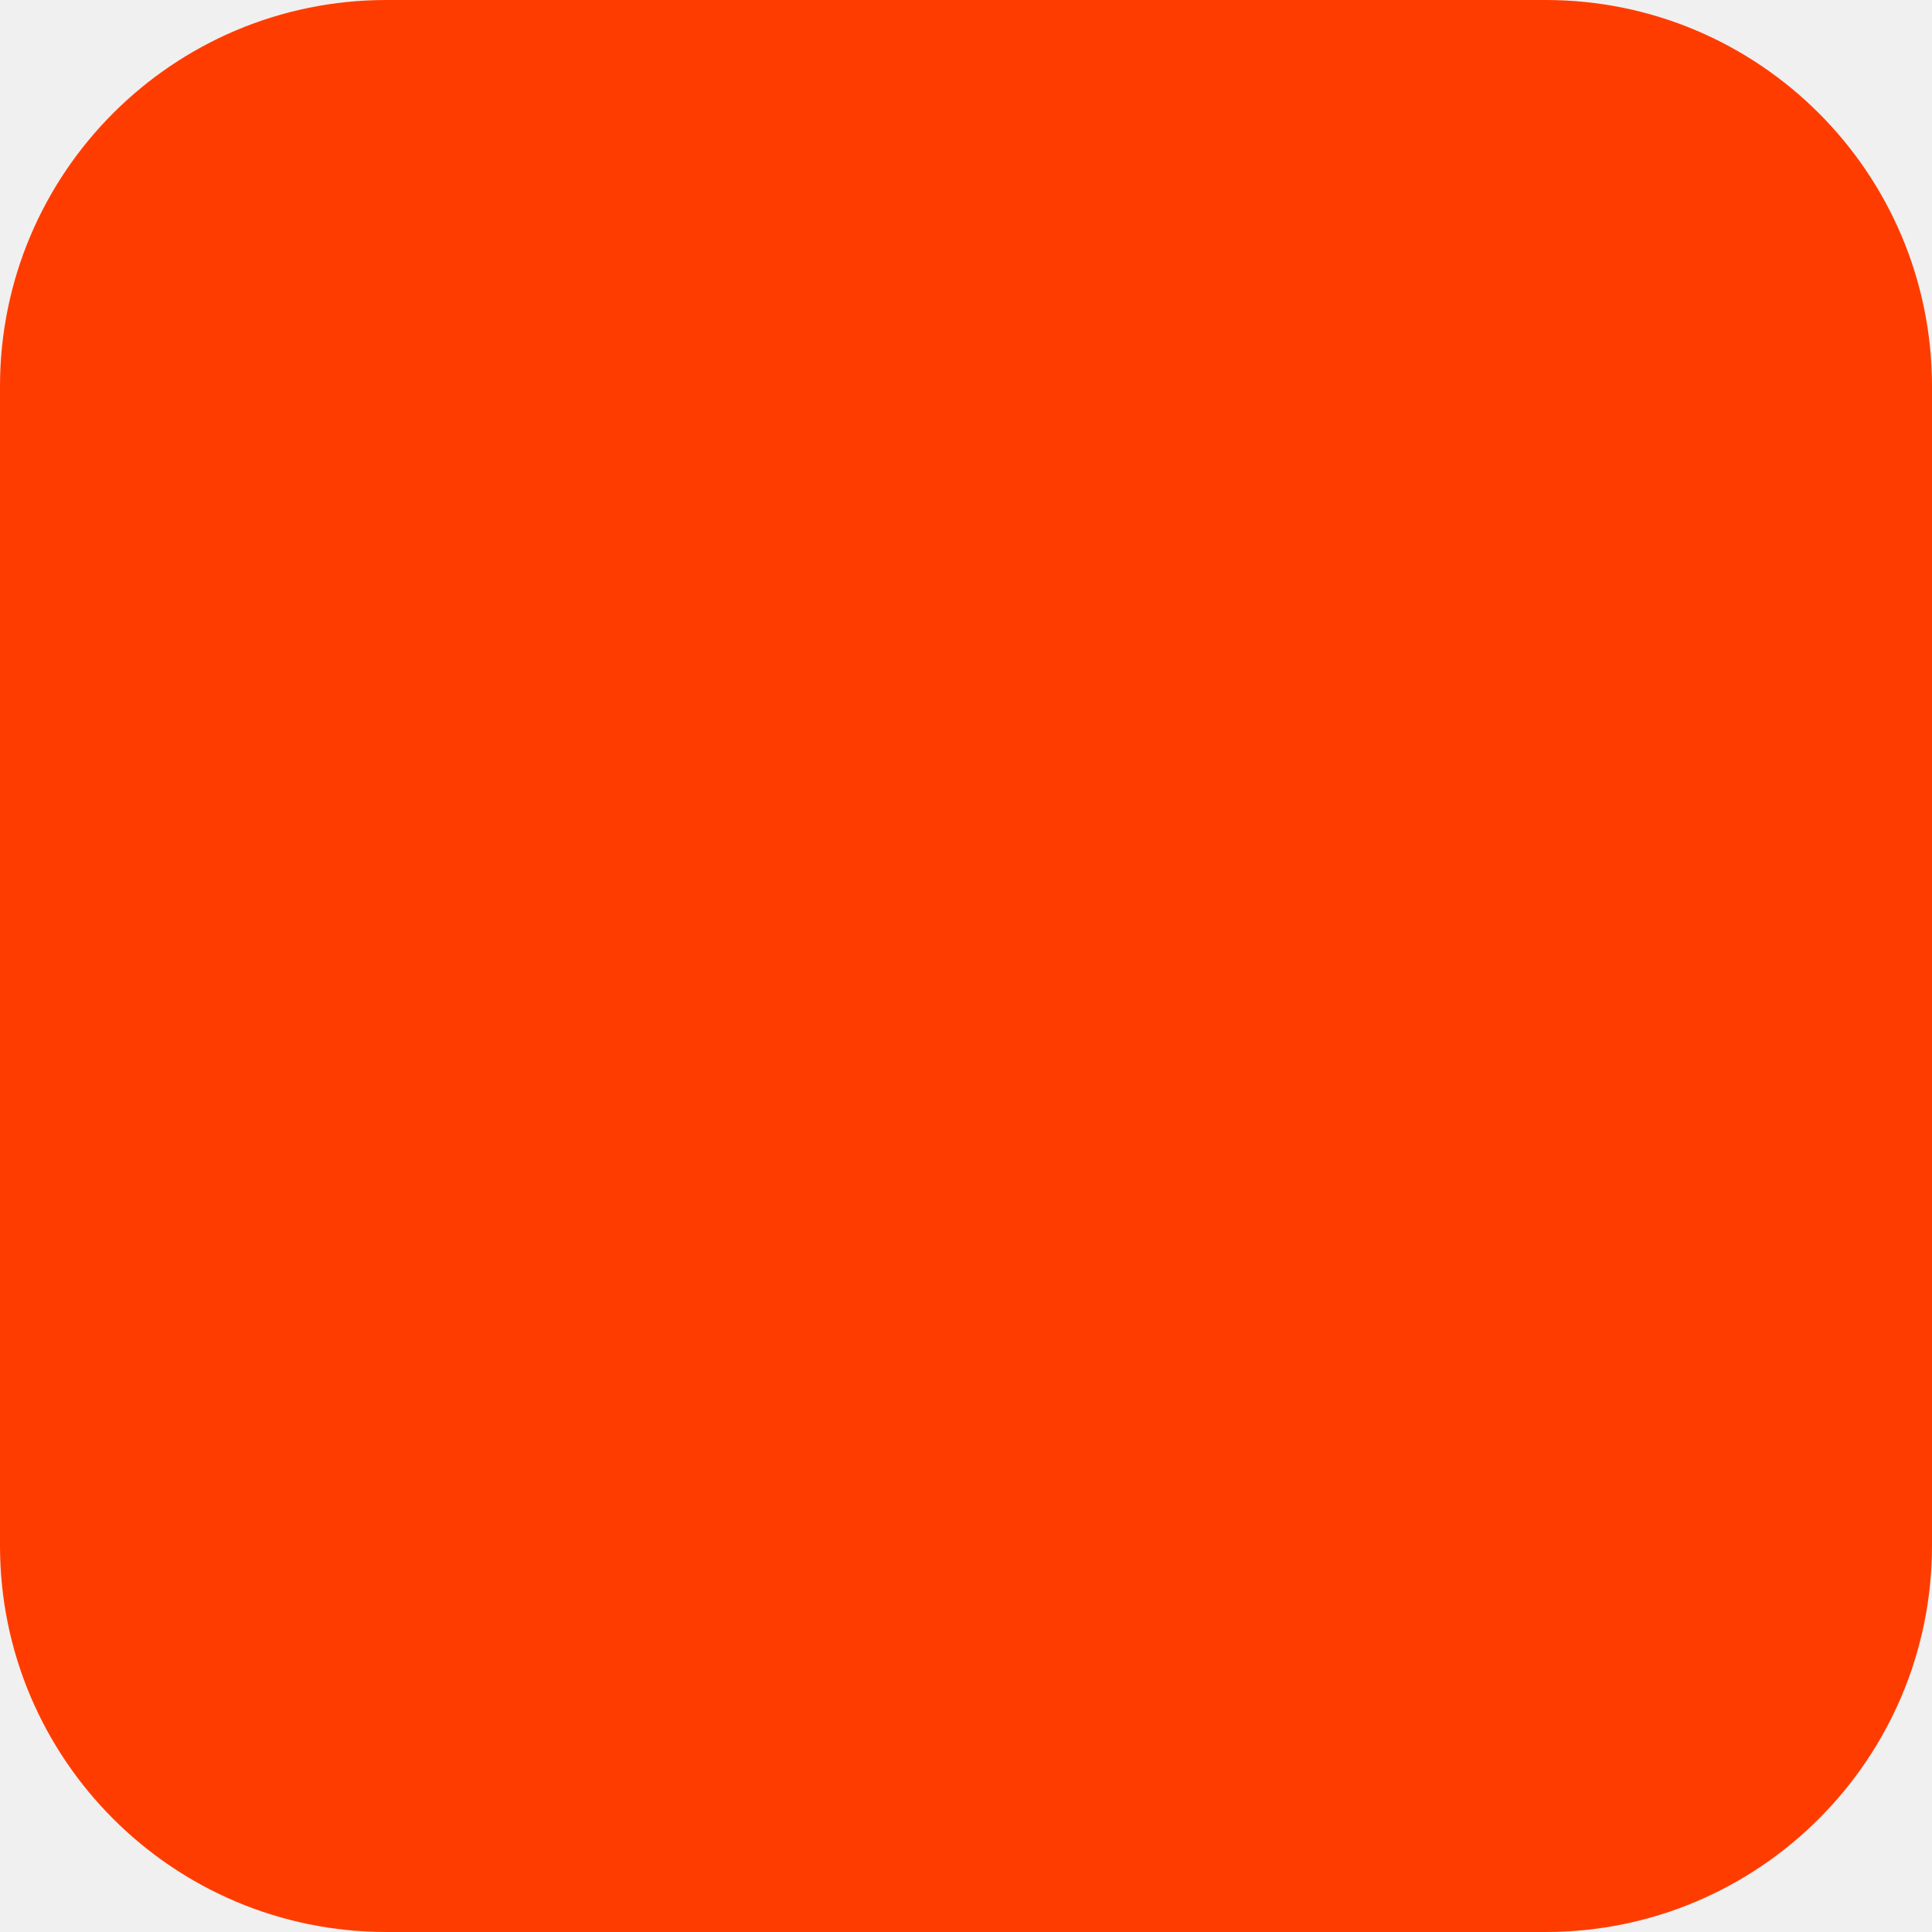
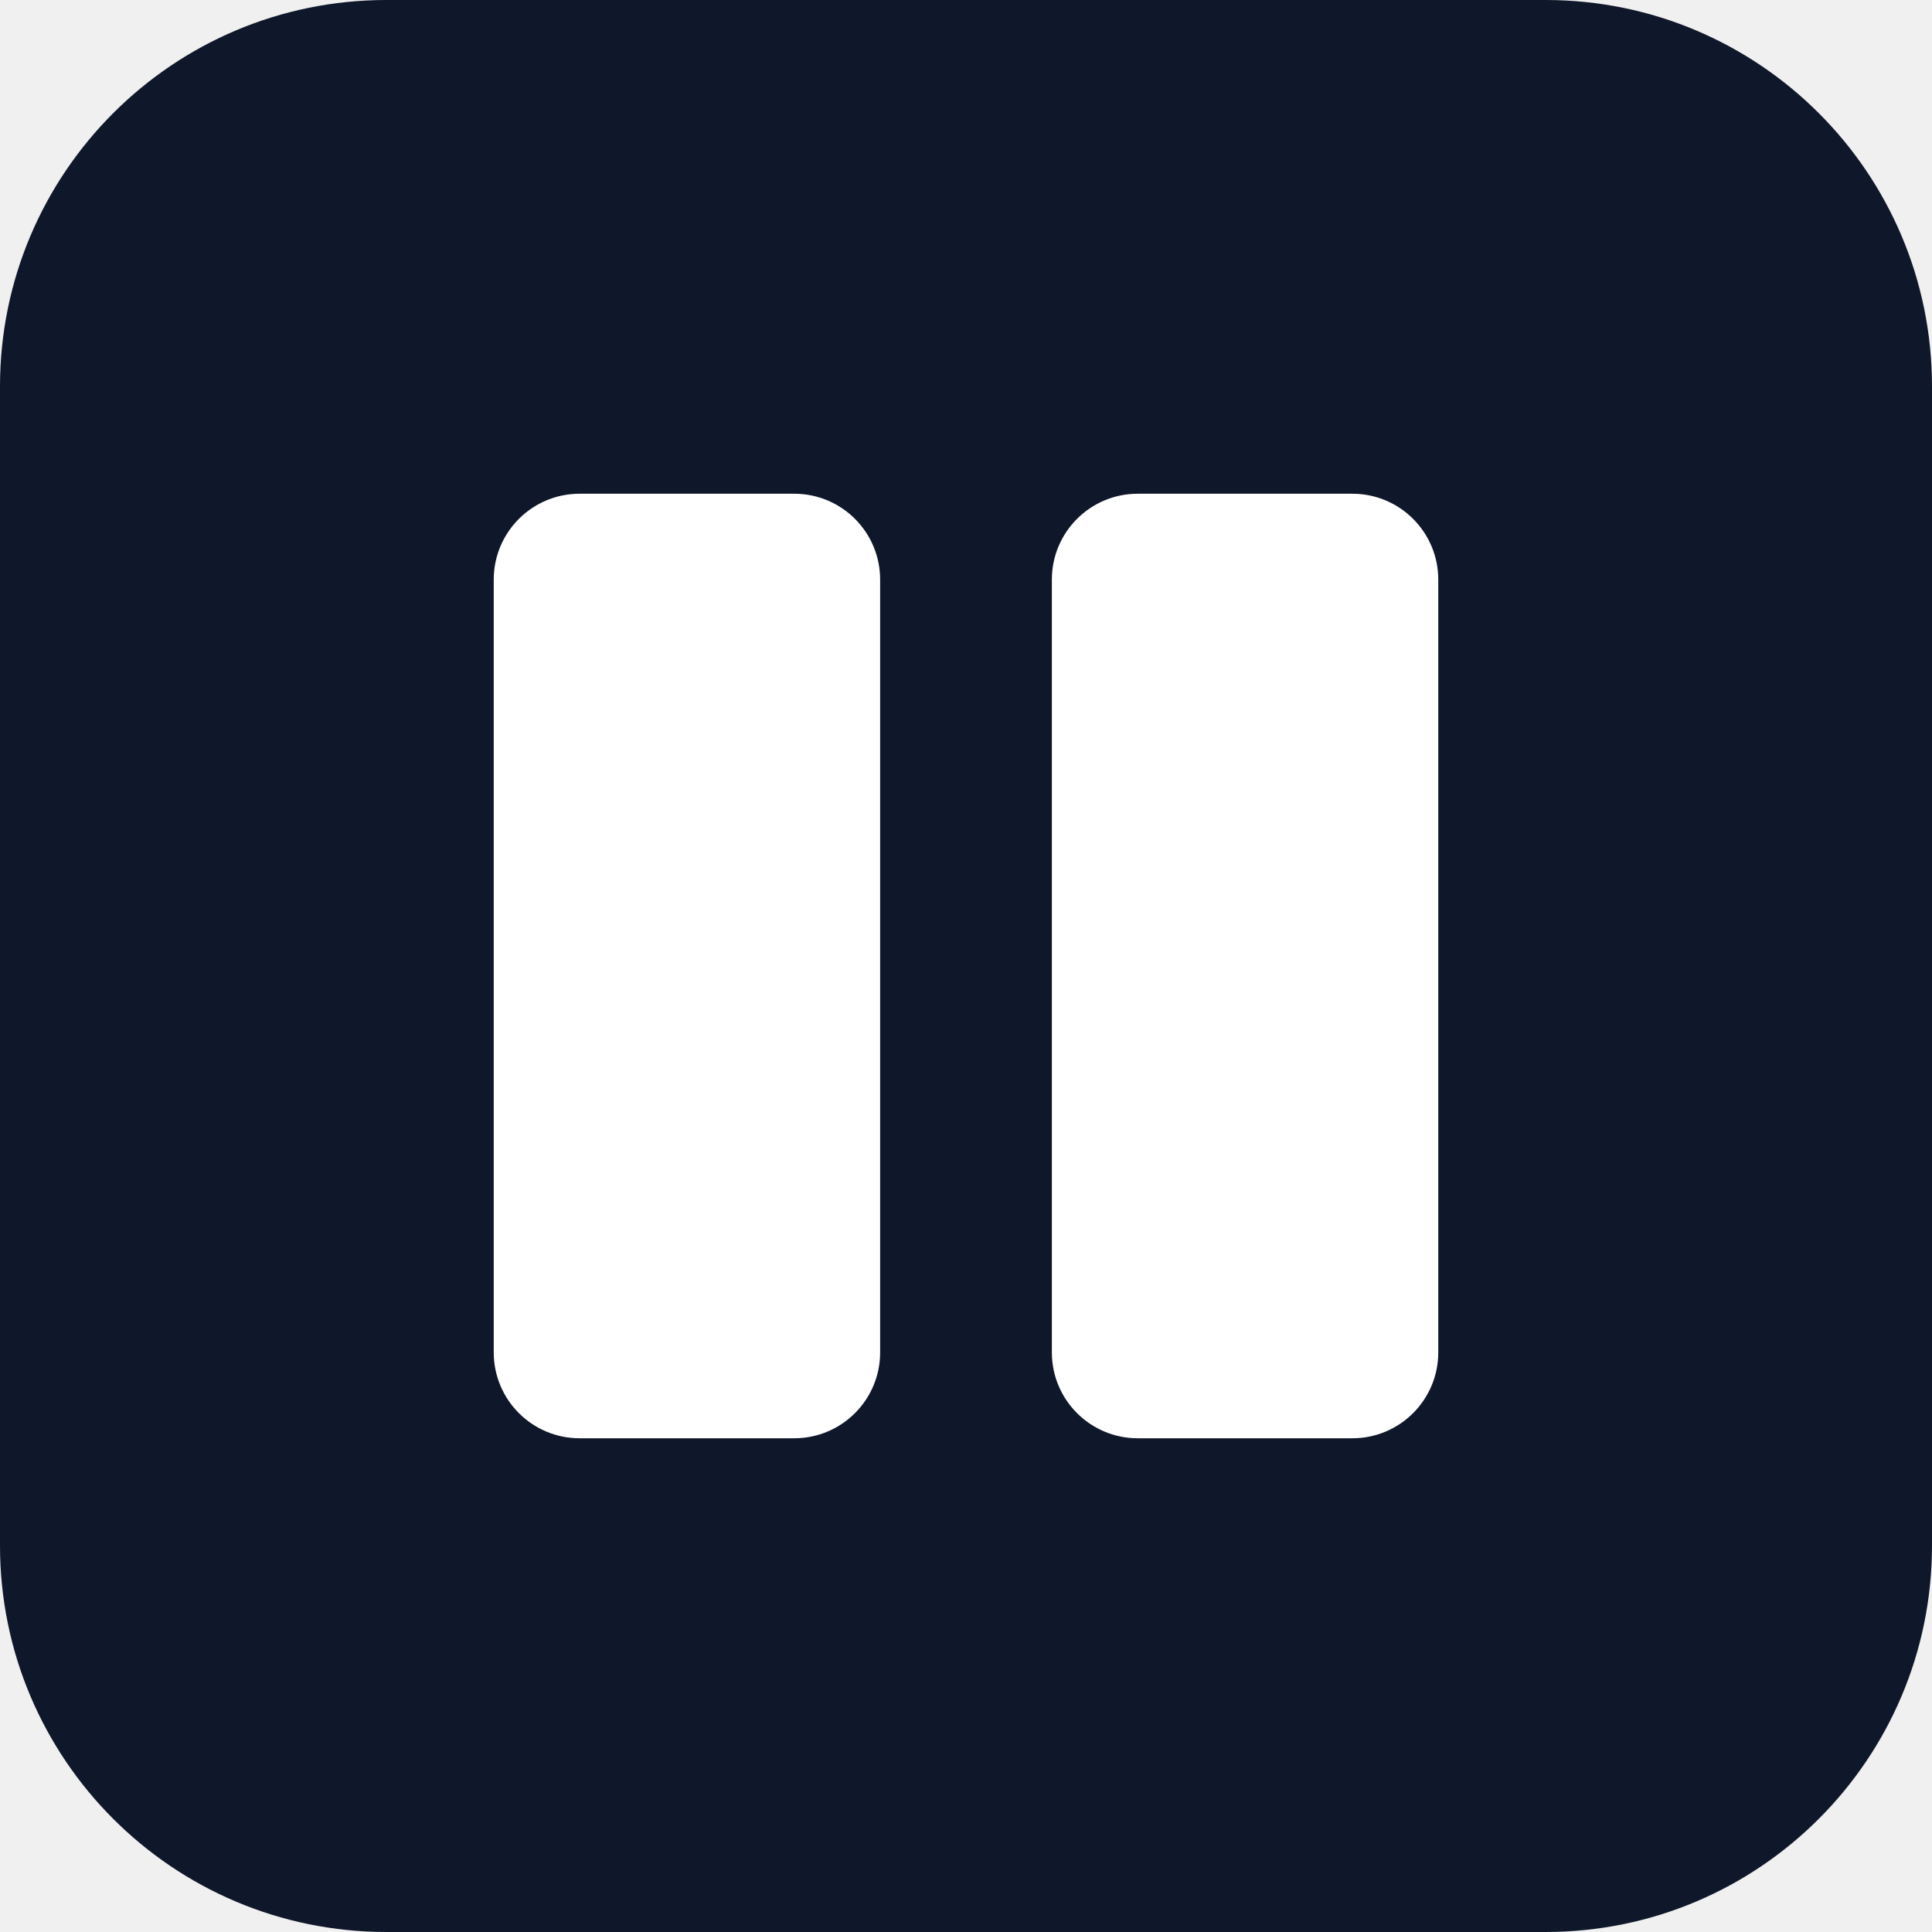
<svg xmlns="http://www.w3.org/2000/svg" width="180" height="180" viewBox="0 0 180 180" fill="none">
-   <rect width="180" height="180" rx="36" fill="#FF3C00" />
+   <rect width="180" height="180" rx="36" fill="#0f172a" />
+   <rect x="46" y="46" width="36" height="88" rx="8" fill="white" />
+   <rect x="98" y="46" width="36" height="88" rx="8" fill="white" />
</svg>
